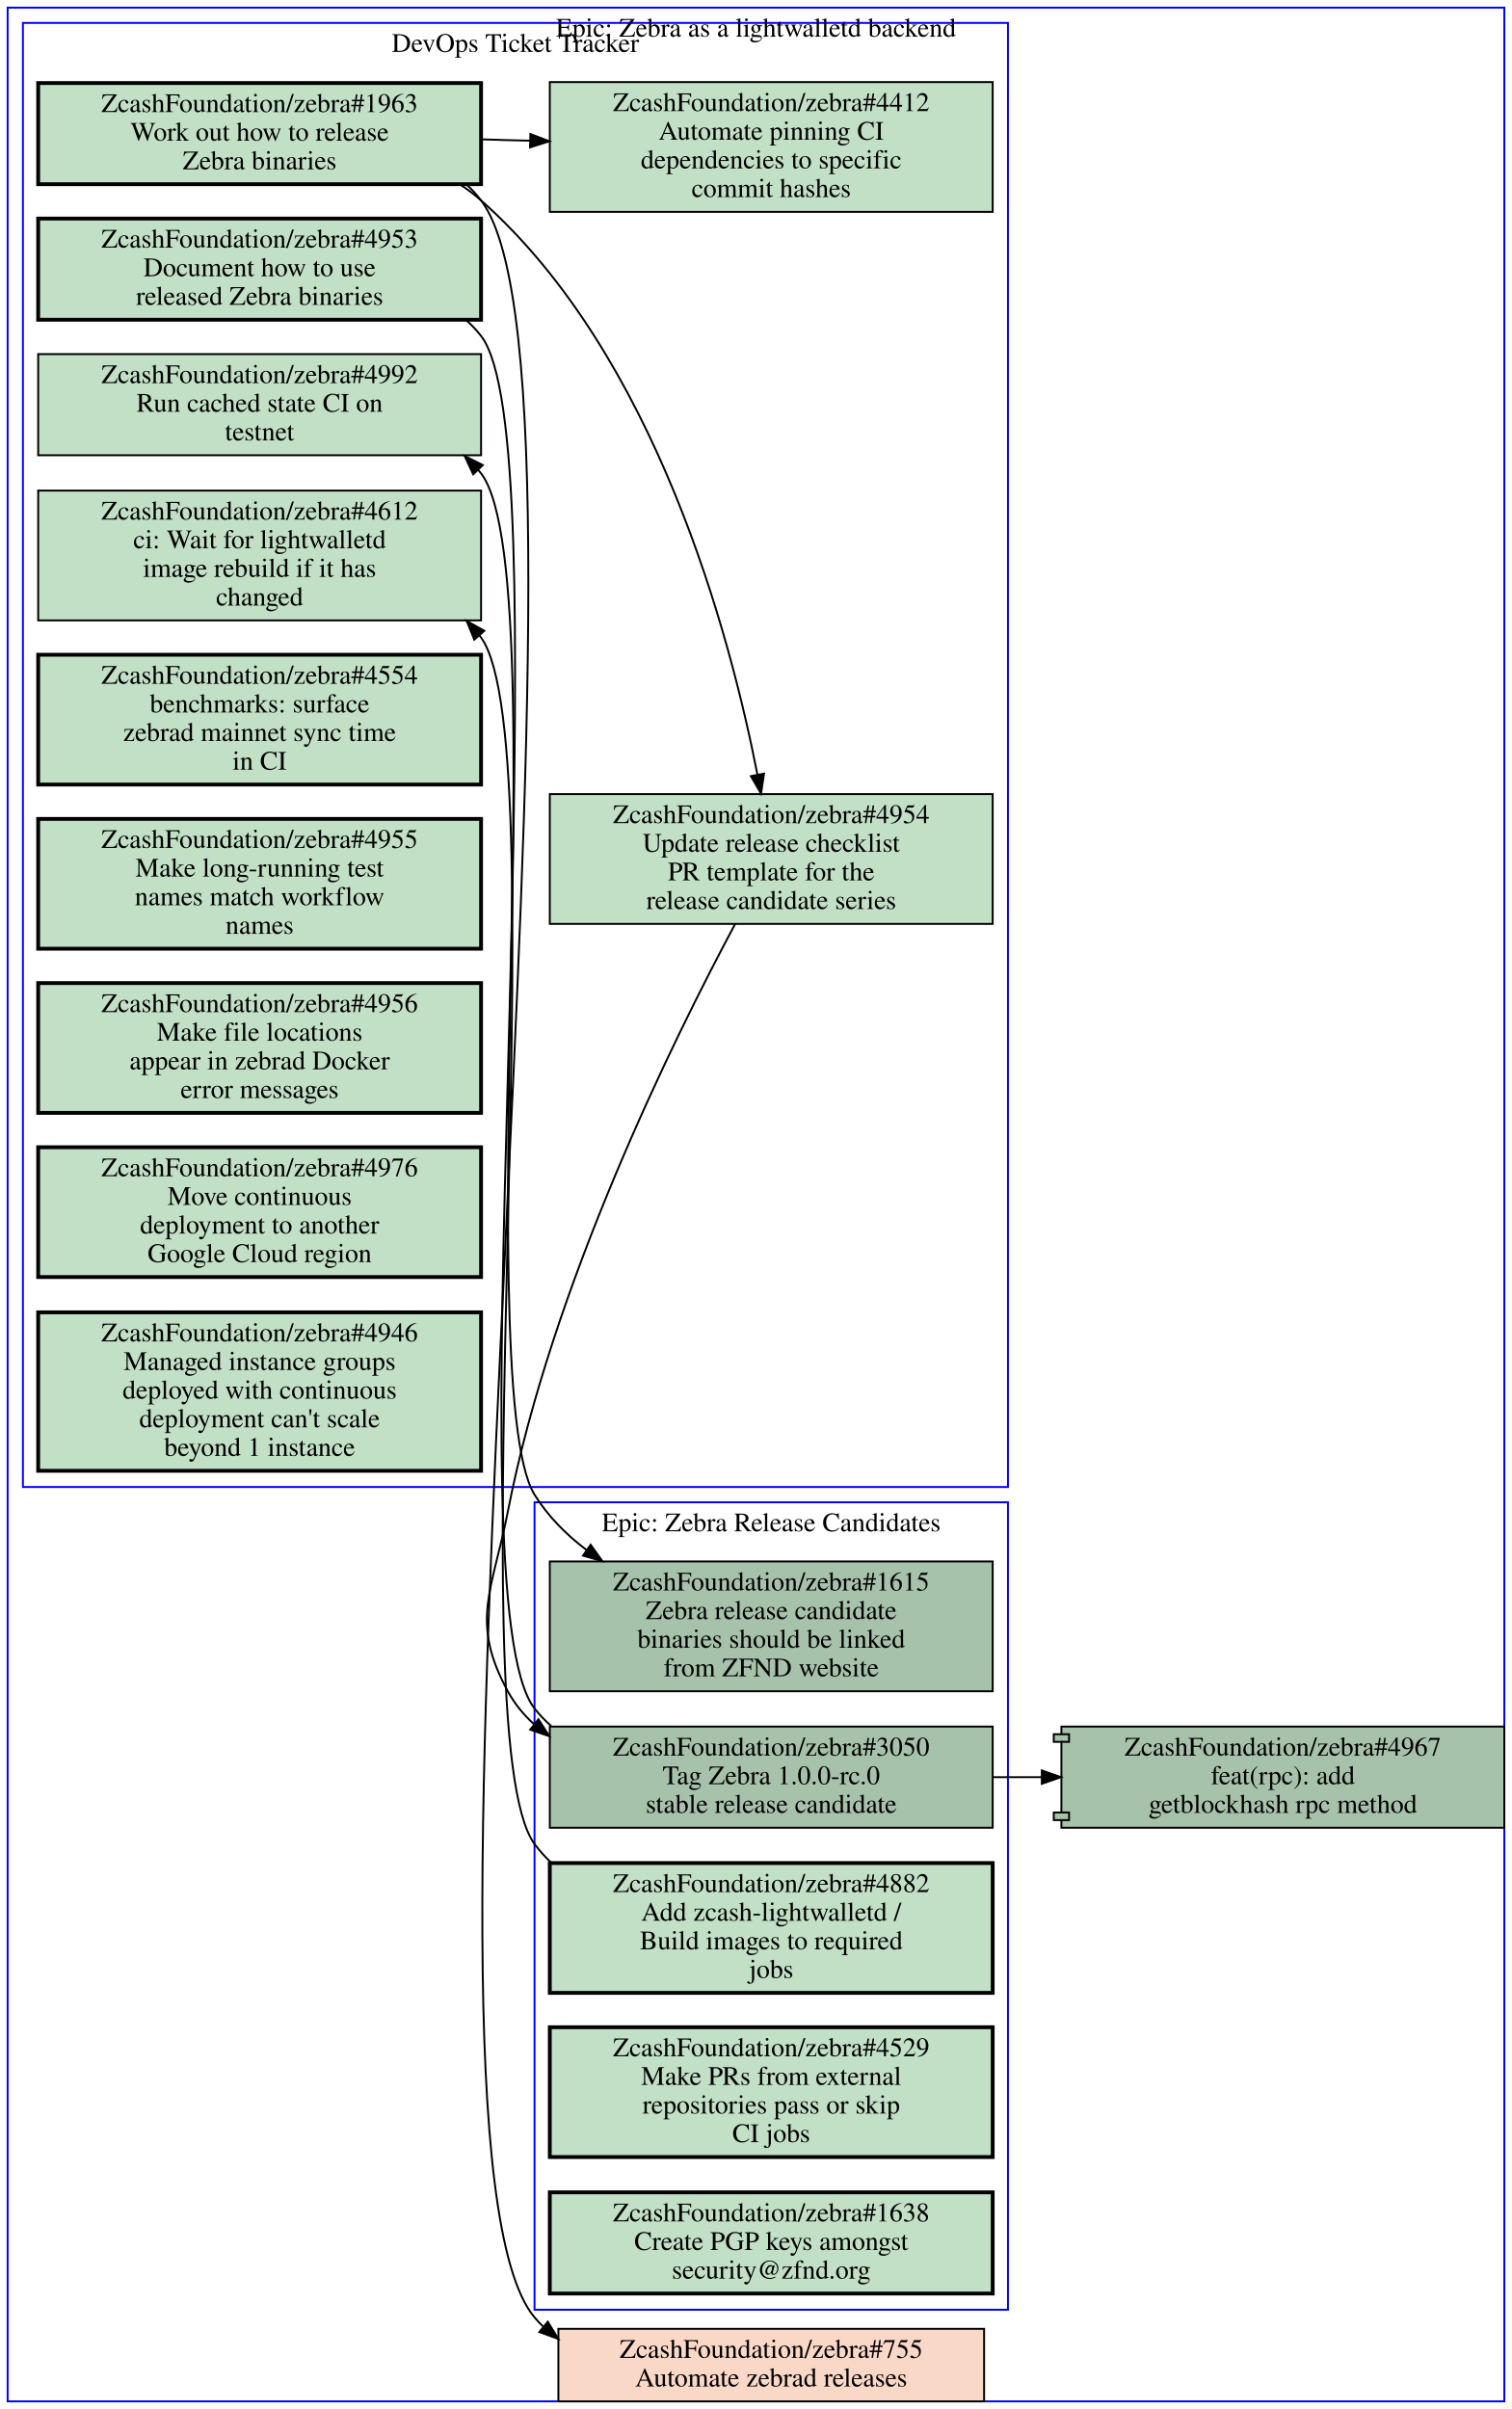
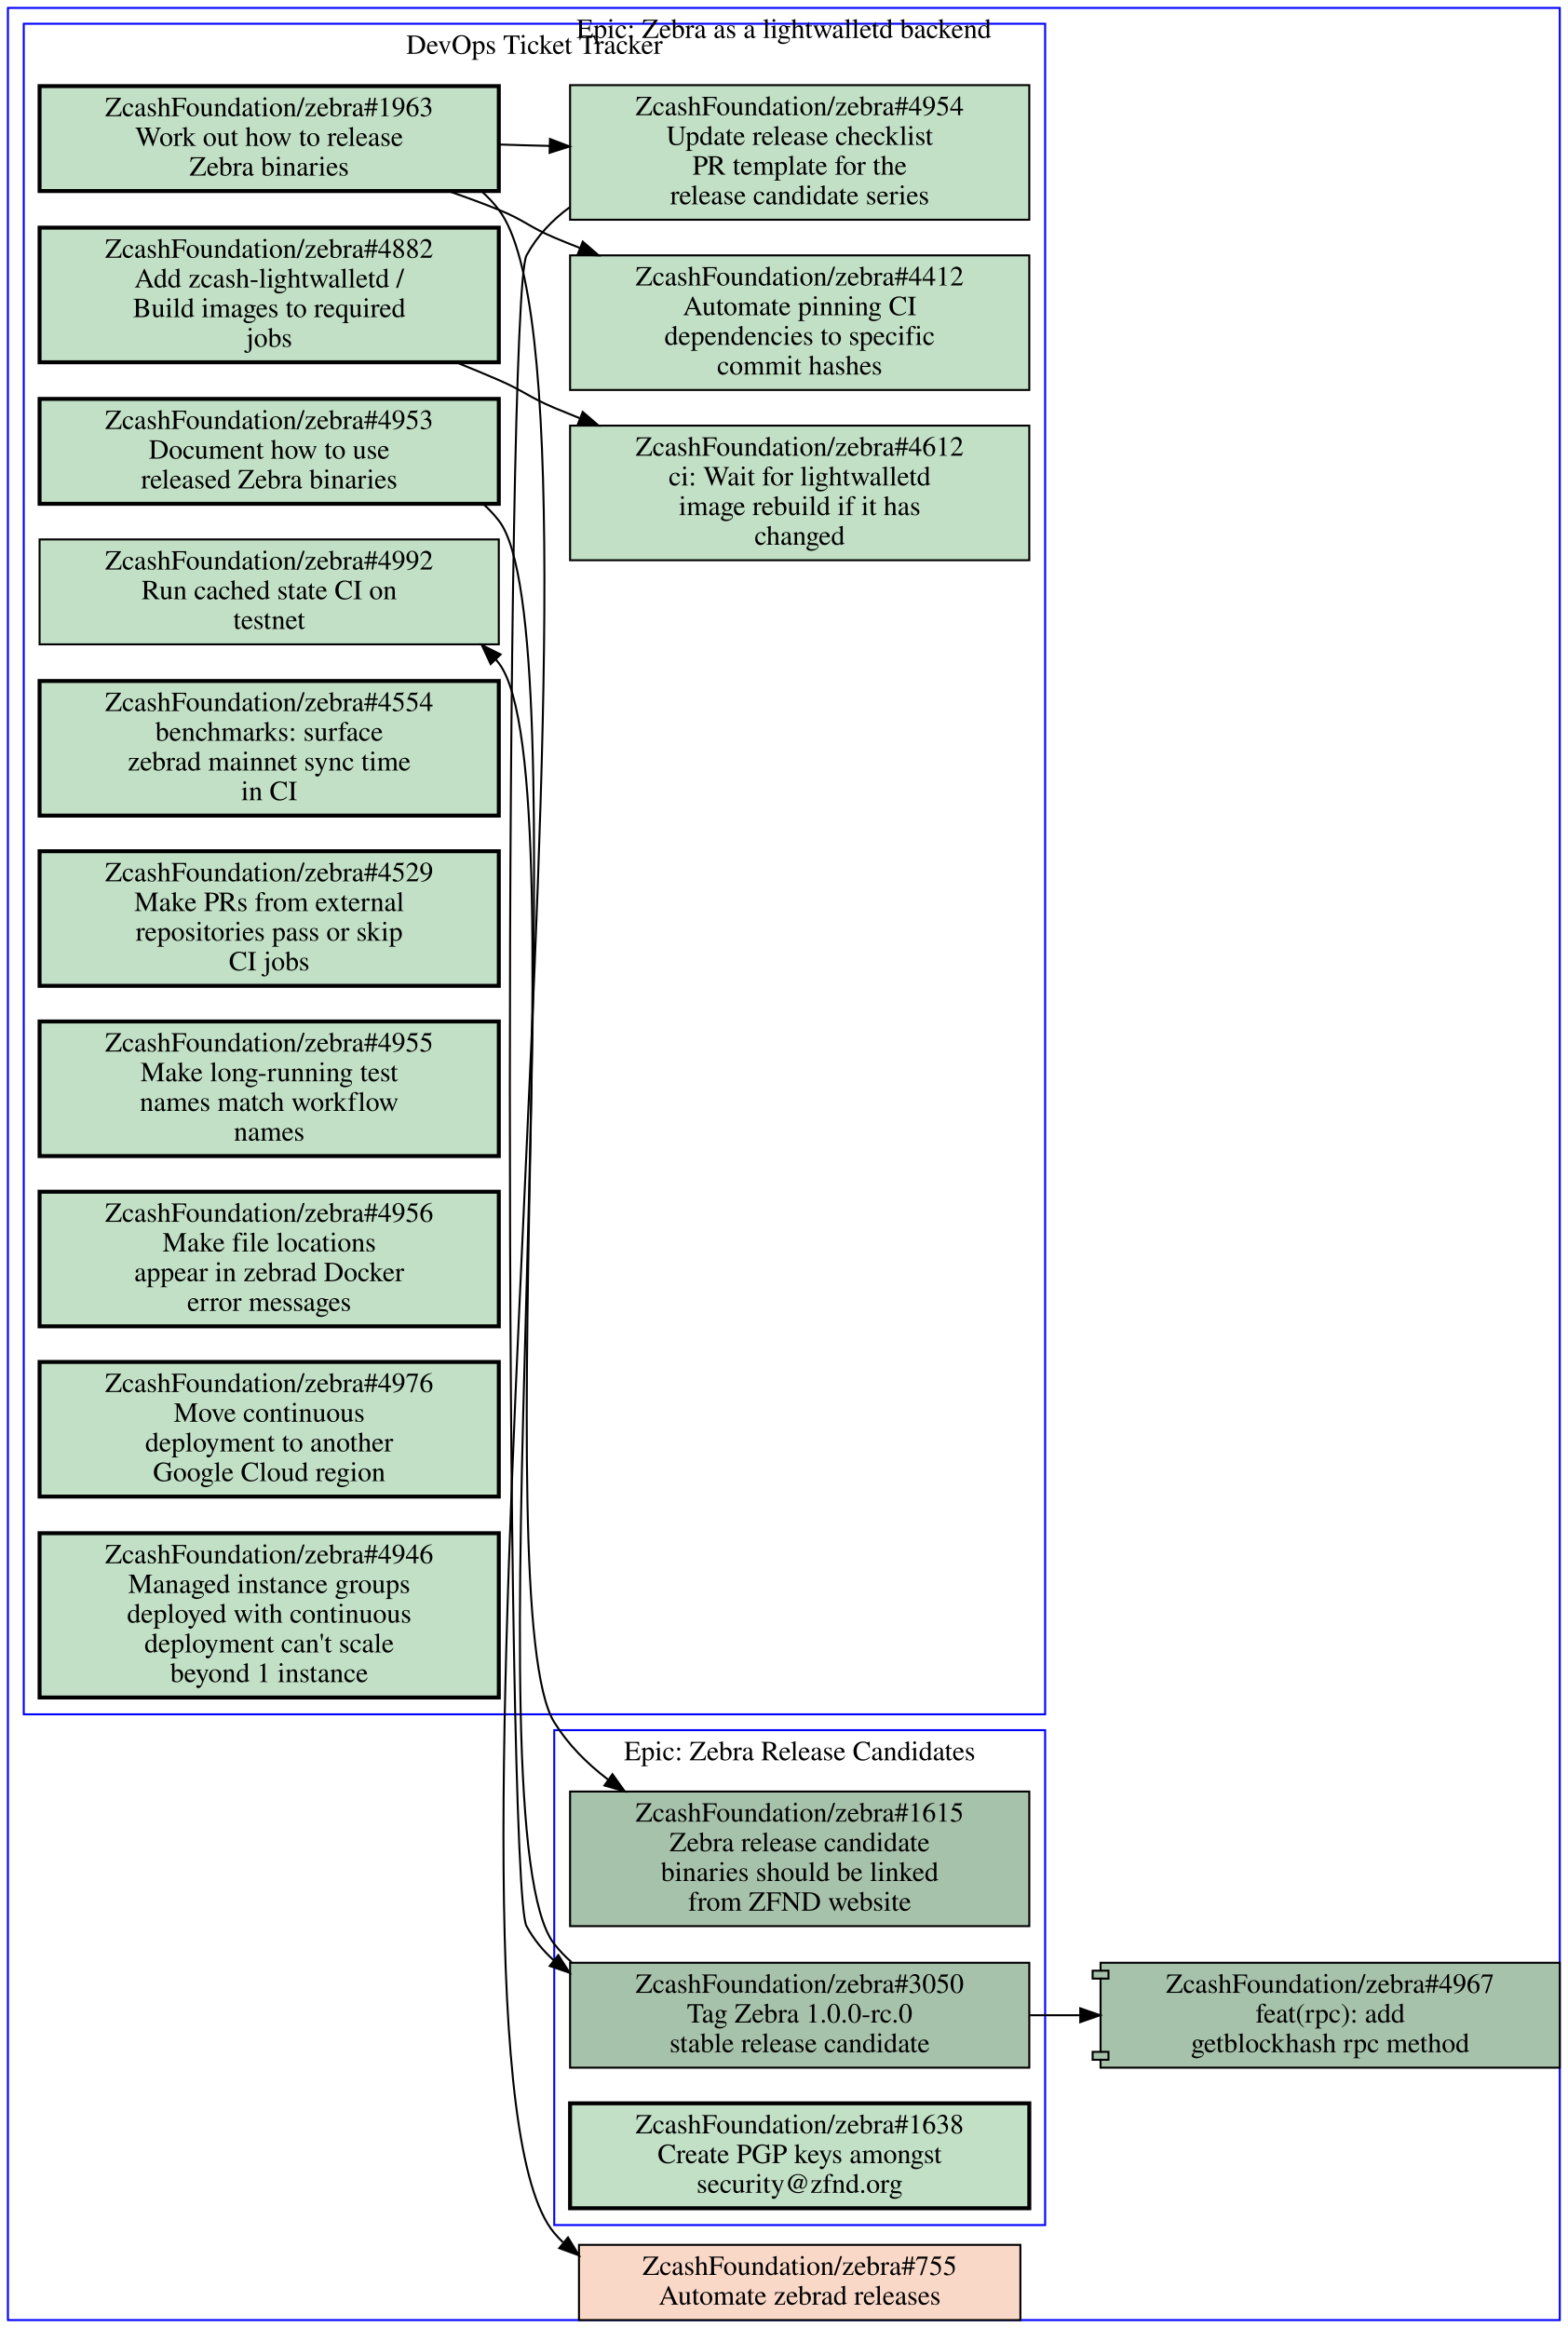
- <svg xmlns="http://www.w3.org/2000/svg" xmlns:xlink="http://www.w3.org/1999/xlink" width="792pt" height="1262pt" viewBox="0.00 0.00 792.00 1262.00">
-   <g id="graph0" class="graph" transform="scale(1 1) rotate(0) translate(4 1258)">
-     <polygon fill="#ffffff" stroke="transparent" points="-4,4 -4,-1258 788,-1258 788,4 -4,4" />
+ <svg xmlns="http://www.w3.org/2000/svg" xmlns:xlink="http://www.w3.org/1999/xlink" width="792pt" height="1176pt" viewBox="0.00 0.00 792.00 1176.00">
+   <g id="graph0" class="graph" transform="scale(1 1) rotate(0) translate(4 1172)">
+     <polygon fill="#ffffff" stroke="transparent" points="-4,4 -4,-1172 788,-1172 788,4 -4,4" />
    <g id="clust1" class="cluster">
-       <polygon fill="none" stroke="#0000ff" points="276,-48 276,-471 524,-471 524,-48 276,-48" />
-       <text text-anchor="middle" x="400" y="-455.8" font-family="Times,serif" font-size="14.00" fill="#000000">Epic: Zebra Release Candidates</text>
+       <polygon fill="none" stroke="#0000ff" points="8,-306 8,-1160 524,-1160 524,-306 8,-306" />
+       <text text-anchor="middle" x="266" y="-1144.8" font-family="Times,serif" font-size="14.00" fill="#000000">DevOps Ticket Tracker</text>
    </g>
    <g id="clust2" class="cluster">
-       <polygon fill="none" stroke="#0000ff" points="8,-479 8,-1246 524,-1246 524,-479 8,-479" />
-       <text text-anchor="middle" x="266" y="-1230.8" font-family="Times,serif" font-size="14.00" fill="#000000">DevOps Ticket Tracker</text>
+       <polygon fill="none" stroke="#0000ff" points="0,0 0,-1168 784,-1168 784,0 0,0" />
+       <text text-anchor="middle" x="392" y="-1152.8" font-family="Times,serif" font-size="14.00" fill="#000000">Epic: Zebra as a lightwalletd backend</text>
    </g>
    <g id="clust3" class="cluster">
-       <polygon fill="none" stroke="#0000ff" points="0,0 0,-1254 784,-1254 784,0 0,0" />
-       <text text-anchor="middle" x="392" y="-1238.8" font-family="Times,serif" font-size="14.00" fill="#000000">Epic: Zebra as a lightwalletd backend</text>
+       <polygon fill="none" stroke="#0000ff" points="276,-48 276,-298 524,-298 524,-48 276,-48" />
+       <text text-anchor="middle" x="400" y="-282.8" font-family="Times,serif" font-size="14.00" fill="#000000">Epic: Zebra Release Candidates</text>
    </g>
    <g id="node1" class="node open">
      <g id="a_node1">
+         <a xlink:href="https://github.com/ZcashFoundation/zebra/issues/4953" xlink:title="ZcashFoundation/zebra#4953&#10;Document how to use&#10;released Zebra binaries" target="_blank">
+           <polygon fill="#c2e0c6" stroke="#000000" stroke-width="2" points="248,-970.5 16,-970.5 16,-917.5 248,-917.5 248,-970.5" />
+           <text text-anchor="middle" x="132" y="-955.3" font-family="Times,serif" font-size="14.00" fill="#000000">ZcashFoundation/zebra#4953</text>
+           <text text-anchor="middle" x="132" y="-940.3" font-family="Times,serif" font-size="14.00" fill="#000000">Document how to use</text>
+           <text text-anchor="middle" x="132" y="-925.3" font-family="Times,serif" font-size="14.00" fill="#000000">released Zebra binaries</text>
+         </a>
+       </g>
+     </g>
+     <g id="node14" class="node open">
+       <g id="a_node14">
        <a xlink:href="https://github.com/ZcashFoundation/zebra/issues/1615" xlink:title="ZcashFoundation/zebra#1615&#10;Zebra release candidate&#10;binaries should be linked&#10;from ZFND website" target="_blank">
-           <polygon fill="#a7c2aa" stroke="#000000" points="516,-440 284,-440 284,-372 516,-372 516,-440" />
-           <text text-anchor="middle" x="400" y="-424.8" font-family="Times,serif" font-size="14.00" fill="#000000">ZcashFoundation/zebra#1615</text>
-           <text text-anchor="middle" x="400" y="-409.8" font-family="Times,serif" font-size="14.00" fill="#000000">Zebra release candidate</text>
-           <text text-anchor="middle" x="400" y="-394.8" font-family="Times,serif" font-size="14.00" fill="#000000">binaries should be linked</text>
-           <text text-anchor="middle" x="400" y="-379.8" font-family="Times,serif" font-size="14.00" fill="#000000">from ZFND website</text>
-         </a>
-       </g>
+           <polygon fill="#a7c2aa" stroke="#000000" points="516,-267 284,-267 284,-199 516,-199 516,-267" />
+           <text text-anchor="middle" x="400" y="-251.8" font-family="Times,serif" font-size="14.00" fill="#000000">ZcashFoundation/zebra#1615</text>
+           <text text-anchor="middle" x="400" y="-236.8" font-family="Times,serif" font-size="14.00" fill="#000000">Zebra release candidate</text>
+           <text text-anchor="middle" x="400" y="-221.8" font-family="Times,serif" font-size="14.00" fill="#000000">binaries should be linked</text>
+           <text text-anchor="middle" x="400" y="-206.8" font-family="Times,serif" font-size="14.00" fill="#000000">from ZFND website</text>
+         </a>
+       </g>
+     </g>
+     <g id="edge4" class="edge">
+       <path fill="none" stroke="#000000" d="M240.33,-917.24C243.1,-914.73 245.67,-911.99 248,-909 289.5,-855.74 240.45,-359.4 276,-302 282.98,-290.73 292.5,-281.16 303.18,-273.05" />
+       <polygon fill="#000000" stroke="#000000" points="305.405,-275.764 311.56,-267.14 301.371,-270.043 305.405,-275.764" />
    </g>
    <g id="node2" class="node open">
      <g id="a_node2">
+         <a xlink:href="https://github.com/ZcashFoundation/zebra/issues/1963" xlink:title="ZcashFoundation/zebra#1963&#10;Work out how to release&#10;Zebra binaries" target="_blank">
+           <polygon fill="#c2e0c6" stroke="#000000" stroke-width="2" points="248,-1128.5 16,-1128.5 16,-1075.5 248,-1075.5 248,-1128.5" />
+           <text text-anchor="middle" x="132" y="-1113.3" font-family="Times,serif" font-size="14.00" fill="#000000">ZcashFoundation/zebra#1963</text>
+           <text text-anchor="middle" x="132" y="-1098.3" font-family="Times,serif" font-size="14.00" fill="#000000">Work out how to release</text>
+           <text text-anchor="middle" x="132" y="-1083.3" font-family="Times,serif" font-size="14.00" fill="#000000">Zebra binaries</text>
+         </a>
+       </g>
+     </g>
+     <g id="node3" class="node open">
+       <g id="a_node3">
+         <a xlink:href="https://github.com/ZcashFoundation/zebra/issues/4954" xlink:title="ZcashFoundation/zebra#4954&#10;Update release checklist&#10;PR template for the&#10;release candidate series" target="_blank">
+           <polygon fill="#c2e0c6" stroke="#000000" points="516,-1129 284,-1129 284,-1061 516,-1061 516,-1129" />
+           <text text-anchor="middle" x="400" y="-1113.8" font-family="Times,serif" font-size="14.00" fill="#000000">ZcashFoundation/zebra#4954</text>
+           <text text-anchor="middle" x="400" y="-1098.8" font-family="Times,serif" font-size="14.00" fill="#000000">Update release checklist</text>
+           <text text-anchor="middle" x="400" y="-1083.8" font-family="Times,serif" font-size="14.00" fill="#000000">PR template for the</text>
+           <text text-anchor="middle" x="400" y="-1068.8" font-family="Times,serif" font-size="14.00" fill="#000000">release candidate series</text>
+         </a>
+       </g>
+     </g>
+     <g id="edge1" class="edge">
+       <path fill="none" stroke="#000000" d="M248.38,-1099C256.71,-1098.7 265.14,-1098.5 273.53,-1098.3" />
+       <polygon fill="#000000" stroke="#000000" points="273.847,-1101.792 283.74,-1098 273.642,-1094.795 273.847,-1101.792" />
+     </g>
+     <g id="node4" class="node open">
+       <g id="a_node4">
+         <a xlink:href="https://github.com/ZcashFoundation/zebra/issues/4412" xlink:title="ZcashFoundation/zebra#4412&#10;Automate pinning CI&#10;dependencies to specific&#10;commit hashes" target="_blank">
+           <polygon fill="#c2e0c6" stroke="#000000" points="516,-1043 284,-1043 284,-975 516,-975 516,-1043" />
+           <text text-anchor="middle" x="400" y="-1027.8" font-family="Times,serif" font-size="14.00" fill="#000000">ZcashFoundation/zebra#4412</text>
+           <text text-anchor="middle" x="400" y="-1012.8" font-family="Times,serif" font-size="14.00" fill="#000000">Automate pinning CI</text>
+           <text text-anchor="middle" x="400" y="-997.8" font-family="Times,serif" font-size="14.00" fill="#000000">dependencies to specific</text>
+           <text text-anchor="middle" x="400" y="-982.8" font-family="Times,serif" font-size="14.00" fill="#000000">commit hashes</text>
+         </a>
+       </g>
+     </g>
+     <g id="edge2" class="edge">
+       <path fill="none" stroke="#000000" d="M222.74,-1075.4C231.35,-1072.4 239.88,-1069.3 248,-1066 260.91,-1060.8 263.18,-1057.4 276,-1052 280.19,-1050.2 284.48,-1048.5 288.82,-1046.8" />
+       <polygon fill="#000000" stroke="#000000" points="290.41,-1049.935 298.42,-1043 287.834,-1043.426 290.41,-1049.935" />
+     </g>
+     <g id="node17" class="node closed">
+       <g id="a_node17">
+         <a xlink:href="https://github.com/ZcashFoundation/zebra/issues/755" xlink:title="ZcashFoundation/zebra#755&#10;Automate zebrad releases" target="_blank">
+           <polygon fill="#fad8c7" stroke="#000000" points="511.5,-38 288.5,-38 288.5,0 511.5,0 511.5,-38" />
+           <text text-anchor="middle" x="400" y="-22.8" font-family="Times,serif" font-size="14.00" fill="#000000">ZcashFoundation/zebra#755</text>
+           <text text-anchor="middle" x="400" y="-7.8" font-family="Times,serif" font-size="14.00" fill="#000000">Automate zebrad releases</text>
+         </a>
+       </g>
+     </g>
+     <g id="edge5" class="edge">
+       <path fill="none" stroke="#000000" d="M239.49,-1075.2C242.59,-1072.4 245.45,-1069.4 248,-1066 316.62,-975.47 202.85,-130.91 276,-44 277.38,-42.362 278.83,-40.812 280.35,-39.347" />
+       <polygon fill="#000000" stroke="#000000" points="282.954,-41.739 288.48,-32.7 278.523,-36.32 282.954,-41.739" />
+     </g>
+     <g id="node15" class="node open">
+       <g id="a_node15">
        <a xlink:href="https://github.com/ZcashFoundation/zebra/issues/3050" xlink:title="ZcashFoundation/zebra#3050&#10;Tag Zebra 1.0.0-rc.0&#10;stable release candidate" target="_blank">
-           <polygon fill="#a7c2aa" stroke="#000000" points="516,-353.5 284,-353.5 284,-300.5 516,-300.5 516,-353.5" />
-           <text text-anchor="middle" x="400" y="-338.3" font-family="Times,serif" font-size="14.00" fill="#000000">ZcashFoundation/zebra#3050</text>
-           <text text-anchor="middle" x="400" y="-323.3" font-family="Times,serif" font-size="14.00" fill="#000000">Tag Zebra 1.0.0-rc.0</text>
-           <text text-anchor="middle" x="400" y="-308.3" font-family="Times,serif" font-size="14.00" fill="#000000">stable release candidate</text>
+           <polygon fill="#a7c2aa" stroke="#000000" points="516,-180.5 284,-180.5 284,-127.5 516,-127.5 516,-180.5" />
+           <text text-anchor="middle" x="400" y="-165.3" font-family="Times,serif" font-size="14.00" fill="#000000">ZcashFoundation/zebra#3050</text>
+           <text text-anchor="middle" x="400" y="-150.3" font-family="Times,serif" font-size="14.00" fill="#000000">Tag Zebra 1.0.0-rc.0</text>
+           <text text-anchor="middle" x="400" y="-135.3" font-family="Times,serif" font-size="14.00" fill="#000000">stable release candidate</text>
+         </a>
+       </g>
+     </g>
+     <g id="edge6" class="edge">
+       <path fill="none" stroke="#000000" d="M283.93,-1067.4C275.02,-1060.9 267.4,-1052.9 262,-1043 250.77,-1022.4 250.77,-219.58 262,-199 265.65,-192.31 270.37,-186.57 275.85,-181.65" />
+       <polygon fill="#000000" stroke="#000000" points="278.049,-184.374 283.76,-175.45 273.73,-178.864 278.049,-184.374" />
+     </g>
+     <g id="node5" class="node open">
+       <g id="a_node5">
+         <a xlink:href="https://github.com/ZcashFoundation/zebra/issues/4612" xlink:title="ZcashFoundation/zebra#4612&#10;ci: Wait for lightwalletd&#10;image rebuild if it has&#10;changed" target="_blank">
+           <polygon fill="#c2e0c6" stroke="#000000" points="516,-957 284,-957 284,-889 516,-889 516,-957" />
+           <text text-anchor="middle" x="400" y="-941.8" font-family="Times,serif" font-size="14.00" fill="#000000">ZcashFoundation/zebra#4612</text>
+           <text text-anchor="middle" x="400" y="-926.8" font-family="Times,serif" font-size="14.00" fill="#000000">ci: Wait for lightwalletd</text>
+           <text text-anchor="middle" x="400" y="-911.8" font-family="Times,serif" font-size="14.00" fill="#000000">image rebuild if it has</text>
+           <text text-anchor="middle" x="400" y="-896.8" font-family="Times,serif" font-size="14.00" fill="#000000">changed</text>
+         </a>
+       </g>
+     </g>
+     <g id="node6" class="node open">
+       <g id="a_node6">
+         <a xlink:href="https://github.com/ZcashFoundation/zebra/issues/4882" xlink:title="ZcashFoundation/zebra#4882&#10;Add zcash-lightwalletd /&#10;Build images to required&#10;jobs" target="_blank">
+           <polygon fill="#c2e0c6" stroke="#000000" stroke-width="2" points="248,-1057 16,-1057 16,-989 248,-989 248,-1057" />
+           <text text-anchor="middle" x="132" y="-1041.8" font-family="Times,serif" font-size="14.00" fill="#000000">ZcashFoundation/zebra#4882</text>
+           <text text-anchor="middle" x="132" y="-1026.8" font-family="Times,serif" font-size="14.00" fill="#000000">Add zcash-lightwalletd /</text>
+           <text text-anchor="middle" x="132" y="-1011.8" font-family="Times,serif" font-size="14.00" fill="#000000">Build images to required</text>
+           <text text-anchor="middle" x="132" y="-996.8" font-family="Times,serif" font-size="14.00" fill="#000000">jobs</text>
+         </a>
+       </g>
+     </g>
+     <g id="edge3" class="edge">
+       <path fill="none" stroke="#000000" d="M226.67,-988.88C233.92,-985.97 241.1,-982.99 248,-980 260.76,-974.46 263.18,-971.4 276,-966 280.19,-964.24 284.48,-962.49 288.82,-960.76" />
+       <polygon fill="#000000" stroke="#000000" points="290.379,-963.909 298.42,-957.01 287.832,-957.389 290.379,-963.909" />
+     </g>
+     <g id="node7" class="node open">
+       <g id="a_node7">
+         <a xlink:href="https://github.com/ZcashFoundation/zebra/issues/4992" xlink:title="ZcashFoundation/zebra#4992&#10;Run cached state CI on&#10;testnet" target="_blank">
+           <polygon fill="#c2e0c6" stroke="#000000" points="248,-899.5 16,-899.5 16,-846.5 248,-846.5 248,-899.5" />
+           <text text-anchor="middle" x="132" y="-884.3" font-family="Times,serif" font-size="14.00" fill="#000000">ZcashFoundation/zebra#4992</text>
+           <text text-anchor="middle" x="132" y="-869.3" font-family="Times,serif" font-size="14.00" fill="#000000">Run cached state CI on</text>
+           <text text-anchor="middle" x="132" y="-854.3" font-family="Times,serif" font-size="14.00" fill="#000000">testnet</text>
+         </a>
+       </g>
+     </g>
+     <g id="node8" class="node open">
+       <g id="a_node8">
+         <a xlink:href="https://github.com/ZcashFoundation/zebra/issues/4554" xlink:title="ZcashFoundation/zebra#4554&#10;benchmarks: surface&#10;zebrad mainnet sync time&#10;in CI" target="_blank">
+           <polygon fill="#c2e0c6" stroke="#000000" stroke-width="2" points="248,-828 16,-828 16,-760 248,-760 248,-828" />
+           <text text-anchor="middle" x="132" y="-812.8" font-family="Times,serif" font-size="14.00" fill="#000000">ZcashFoundation/zebra#4554</text>
+           <text text-anchor="middle" x="132" y="-797.8" font-family="Times,serif" font-size="14.00" fill="#000000">benchmarks: surface</text>
+           <text text-anchor="middle" x="132" y="-782.8" font-family="Times,serif" font-size="14.00" fill="#000000">zebrad mainnet sync time</text>
+           <text text-anchor="middle" x="132" y="-767.8" font-family="Times,serif" font-size="14.00" fill="#000000">in CI</text>
+         </a>
+       </g>
+     </g>
+     <g id="node9" class="node open">
+       <g id="a_node9">
+         <a xlink:href="https://github.com/ZcashFoundation/zebra/issues/4529" xlink:title="ZcashFoundation/zebra#4529&#10;Make PRs from external&#10;repositories pass or skip&#10;CI jobs" target="_blank">
+           <polygon fill="#c2e0c6" stroke="#000000" stroke-width="2" points="248,-742 16,-742 16,-674 248,-674 248,-742" />
+           <text text-anchor="middle" x="132" y="-726.8" font-family="Times,serif" font-size="14.00" fill="#000000">ZcashFoundation/zebra#4529</text>
+           <text text-anchor="middle" x="132" y="-711.8" font-family="Times,serif" font-size="14.00" fill="#000000">Make PRs from external</text>
+           <text text-anchor="middle" x="132" y="-696.8" font-family="Times,serif" font-size="14.00" fill="#000000">repositories pass or skip</text>
+           <text text-anchor="middle" x="132" y="-681.8" font-family="Times,serif" font-size="14.00" fill="#000000">CI jobs</text>
+         </a>
+       </g>
+     </g>
+     <g id="node10" class="node open">
+       <g id="a_node10">
+         <a xlink:href="https://github.com/ZcashFoundation/zebra/issues/4955" xlink:title="ZcashFoundation/zebra#4955&#10;Make long-running test&#10;names match workflow&#10;names" target="_blank">
+           <polygon fill="#c2e0c6" stroke="#000000" stroke-width="2" points="248,-656 16,-656 16,-588 248,-588 248,-656" />
+           <text text-anchor="middle" x="132" y="-640.8" font-family="Times,serif" font-size="14.00" fill="#000000">ZcashFoundation/zebra#4955</text>
+           <text text-anchor="middle" x="132" y="-625.8" font-family="Times,serif" font-size="14.00" fill="#000000">Make long-running test</text>
+           <text text-anchor="middle" x="132" y="-610.8" font-family="Times,serif" font-size="14.00" fill="#000000">names match workflow</text>
+           <text text-anchor="middle" x="132" y="-595.8" font-family="Times,serif" font-size="14.00" fill="#000000">names</text>
        </a>
      </g>
    </g>
    <g id="node11" class="node open">
      <g id="a_node11">
-         <a xlink:href="https://github.com/ZcashFoundation/zebra/issues/4992" xlink:title="ZcashFoundation/zebra#4992&#10;Run cached state CI on&#10;testnet" target="_blank">
-           <polygon fill="#c2e0c6" stroke="#000000" points="248,-1072.5 16,-1072.5 16,-1019.5 248,-1019.5 248,-1072.5" />
-           <text text-anchor="middle" x="132" y="-1057.3" font-family="Times,serif" font-size="14.00" fill="#000000">ZcashFoundation/zebra#4992</text>
-           <text text-anchor="middle" x="132" y="-1042.3" font-family="Times,serif" font-size="14.00" fill="#000000">Run cached state CI on</text>
-           <text text-anchor="middle" x="132" y="-1027.3" font-family="Times,serif" font-size="14.00" fill="#000000">testnet</text>
-         </a>
-       </g>
-     </g>
-     <g id="edge3" class="edge">
-       <path fill="none" stroke="#000000" d="M284.71,-353.82C281.55,-356.6 278.63,-359.65 276,-363 231.56,-419.59 291.92,-953 248,-1010 247.52,-1010.6 247.02,-1011.2 246.52,-1011.8" />
-       <polygon fill="#000000" stroke="#000000" points="243.883,-1009.491 239.42,-1019.1 248.901,-1014.372 243.883,-1009.491" />
-     </g>
-     <g id="node17" class="node open">
-       <g id="a_node17">
+         <a xlink:href="https://github.com/ZcashFoundation/zebra/issues/4956" xlink:title="ZcashFoundation/zebra#4956&#10;Make file locations&#10;appear in zebrad Docker&#10;error messages" target="_blank">
+           <polygon fill="#c2e0c6" stroke="#000000" stroke-width="2" points="248,-570 16,-570 16,-502 248,-502 248,-570" />
+           <text text-anchor="middle" x="132" y="-554.8" font-family="Times,serif" font-size="14.00" fill="#000000">ZcashFoundation/zebra#4956</text>
+           <text text-anchor="middle" x="132" y="-539.8" font-family="Times,serif" font-size="14.00" fill="#000000">Make file locations</text>
+           <text text-anchor="middle" x="132" y="-524.8" font-family="Times,serif" font-size="14.00" fill="#000000">appear in zebrad Docker</text>
+           <text text-anchor="middle" x="132" y="-509.8" font-family="Times,serif" font-size="14.00" fill="#000000">error messages</text>
+         </a>
+       </g>
+     </g>
+     <g id="node12" class="node open">
+       <g id="a_node12">
+         <a xlink:href="https://github.com/ZcashFoundation/zebra/issues/4976" xlink:title="ZcashFoundation/zebra#4976&#10;Move continuous&#10;deployment to another&#10;Google Cloud region" target="_blank">
+           <polygon fill="#c2e0c6" stroke="#000000" stroke-width="2" points="248,-484 16,-484 16,-416 248,-416 248,-484" />
+           <text text-anchor="middle" x="132" y="-468.8" font-family="Times,serif" font-size="14.00" fill="#000000">ZcashFoundation/zebra#4976</text>
+           <text text-anchor="middle" x="132" y="-453.8" font-family="Times,serif" font-size="14.00" fill="#000000">Move continuous</text>
+           <text text-anchor="middle" x="132" y="-438.8" font-family="Times,serif" font-size="14.00" fill="#000000">deployment to another</text>
+           <text text-anchor="middle" x="132" y="-423.8" font-family="Times,serif" font-size="14.00" fill="#000000">Google Cloud region</text>
+         </a>
+       </g>
+     </g>
+     <g id="node13" class="node open">
+       <g id="a_node13">
+         <a xlink:href="https://github.com/ZcashFoundation/zebra/issues/4946" xlink:title="ZcashFoundation/zebra#4946&#10;Managed instance groups&#10;deployed with continuous&#10;deployment can't scale&#10;beyond 1 instance" target="_blank">
+           <polygon fill="#c2e0c6" stroke="#000000" stroke-width="2" points="248,-397.5 16,-397.5 16,-314.5 248,-314.5 248,-397.5" />
+           <text text-anchor="middle" x="132" y="-382.3" font-family="Times,serif" font-size="14.00" fill="#000000">ZcashFoundation/zebra#4946</text>
+           <text text-anchor="middle" x="132" y="-367.3" font-family="Times,serif" font-size="14.00" fill="#000000">Managed instance groups</text>
+           <text text-anchor="middle" x="132" y="-352.3" font-family="Times,serif" font-size="14.00" fill="#000000">deployed with continuous</text>
+           <text text-anchor="middle" x="132" y="-337.3" font-family="Times,serif" font-size="14.00" fill="#000000">deployment can't scale</text>
+           <text text-anchor="middle" x="132" y="-322.3" font-family="Times,serif" font-size="14.00" fill="#000000">beyond 1 instance</text>
+         </a>
+       </g>
+     </g>
+     <g id="edge7" class="edge">
+       <path fill="none" stroke="#000000" d="M284.71,-180.82C281.55,-183.6 278.63,-186.65 276,-190 231.56,-246.59 291.92,-780 248,-837 247.52,-837.63 247.02,-838.24 246.52,-838.85" />
+       <polygon fill="#000000" stroke="#000000" points="243.89,-836.534 239.42,-846.14 248.905,-841.418 243.89,-836.534" />
+     </g>
+     <g id="node18" class="node open">
+       <g id="a_node18">
        <a xlink:href="https://github.com/ZcashFoundation/zebra/pull/4967" xlink:title="ZcashFoundation/zebra#4967&#10;feat(rpc): add&#10;getblockhash rpc method" target="_blank">
-           <polygon fill="#a7c2aa" stroke="#000000" points="784,-353.5 552,-353.5 552,-349.5 548,-349.5 548,-345.5 552,-345.5 552,-308.5 548,-308.5 548,-304.5 552,-304.5 552,-300.5 784,-300.5 784,-353.5" />
-           <polyline fill="none" stroke="#000000" points="552,-349.5 556,-349.5 556,-345.5 552,-345.5 " />
-           <polyline fill="none" stroke="#000000" points="552,-308.5 556,-308.5 556,-304.5 552,-304.5 " />
-           <text text-anchor="middle" x="668" y="-338.3" font-family="Times,serif" font-size="14.00" fill="#000000">ZcashFoundation/zebra#4967</text>
-           <text text-anchor="middle" x="668" y="-323.3" font-family="Times,serif" font-size="14.00" fill="#000000">feat(rpc): add</text>
-           <text text-anchor="middle" x="668" y="-308.3" font-family="Times,serif" font-size="14.00" fill="#000000">getblockhash rpc method</text>
-         </a>
-       </g>
-     </g>
-     <g id="edge4" class="edge">
-       <path fill="none" stroke="#000000" d="M516.38,-327C524.71,-327 533.14,-327 541.53,-327" />
-       <polygon fill="#000000" stroke="#000000" points="541.74,-330.5 551.74,-327 541.74,-323.5 541.74,-330.5" />
-     </g>
-     <g id="node3" class="node open">
-       <g id="a_node3">
-         <a xlink:href="https://github.com/ZcashFoundation/zebra/issues/4882" xlink:title="ZcashFoundation/zebra#4882&#10;Add zcash-lightwalletd /&#10;Build images to required&#10;jobs" target="_blank">
-           <polygon fill="#c2e0c6" stroke="#000000" stroke-width="2" points="516,-282 284,-282 284,-214 516,-214 516,-282" />
-           <text text-anchor="middle" x="400" y="-266.8" font-family="Times,serif" font-size="14.00" fill="#000000">ZcashFoundation/zebra#4882</text>
-           <text text-anchor="middle" x="400" y="-251.8" font-family="Times,serif" font-size="14.00" fill="#000000">Add zcash-lightwalletd /</text>
-           <text text-anchor="middle" x="400" y="-236.8" font-family="Times,serif" font-size="14.00" fill="#000000">Build images to required</text>
-           <text text-anchor="middle" x="400" y="-221.8" font-family="Times,serif" font-size="14.00" fill="#000000">jobs</text>
-         </a>
-       </g>
-     </g>
-     <g id="node10" class="node open">
-       <g id="a_node10">
-         <a xlink:href="https://github.com/ZcashFoundation/zebra/issues/4612" xlink:title="ZcashFoundation/zebra#4612&#10;ci: Wait for lightwalletd&#10;image rebuild if it has&#10;changed" target="_blank">
-           <polygon fill="#c2e0c6" stroke="#000000" points="248,-1001 16,-1001 16,-933 248,-933 248,-1001" />
-           <text text-anchor="middle" x="132" y="-985.8" font-family="Times,serif" font-size="14.00" fill="#000000">ZcashFoundation/zebra#4612</text>
-           <text text-anchor="middle" x="132" y="-970.8" font-family="Times,serif" font-size="14.00" fill="#000000">ci: Wait for lightwalletd</text>
-           <text text-anchor="middle" x="132" y="-955.8" font-family="Times,serif" font-size="14.00" fill="#000000">image rebuild if it has</text>
-           <text text-anchor="middle" x="132" y="-940.8" font-family="Times,serif" font-size="14.00" fill="#000000">changed</text>
-         </a>
-       </g>
-     </g>
-     <g id="edge5" class="edge">
-       <path fill="none" stroke="#000000" d="M284.59,-282.34C281.46,-285.3 278.58,-288.51 276,-292 234.19,-348.5 289.41,-867.2 248,-924 247.72,-924.39 247.43,-924.78 247.13,-925.16" />
-       <polygon fill="#000000" stroke="#000000" points="244.455,-922.901 240.45,-932.71 249.698,-927.54 244.455,-922.901" />
-     </g>
-     <g id="node4" class="node open">
-       <g id="a_node4">
-         <a xlink:href="https://github.com/ZcashFoundation/zebra/issues/4529" xlink:title="ZcashFoundation/zebra#4529&#10;Make PRs from external&#10;repositories pass or skip&#10;CI jobs" target="_blank">
-           <polygon fill="#c2e0c6" stroke="#000000" stroke-width="2" points="516,-196 284,-196 284,-128 516,-128 516,-196" />
-           <text text-anchor="middle" x="400" y="-180.8" font-family="Times,serif" font-size="14.00" fill="#000000">ZcashFoundation/zebra#4529</text>
-           <text text-anchor="middle" x="400" y="-165.8" font-family="Times,serif" font-size="14.00" fill="#000000">Make PRs from external</text>
-           <text text-anchor="middle" x="400" y="-150.8" font-family="Times,serif" font-size="14.00" fill="#000000">repositories pass or skip</text>
-           <text text-anchor="middle" x="400" y="-135.8" font-family="Times,serif" font-size="14.00" fill="#000000">CI jobs</text>
-         </a>
-       </g>
-     </g>
-     <g id="node5" class="node open">
-       <g id="a_node5">
+           <polygon fill="#a7c2aa" stroke="#000000" points="784,-180.5 552,-180.5 552,-176.5 548,-176.5 548,-172.5 552,-172.5 552,-135.5 548,-135.5 548,-131.5 552,-131.5 552,-127.5 784,-127.5 784,-180.5" />
+           <polyline fill="none" stroke="#000000" points="552,-176.5 556,-176.5 556,-172.5 552,-172.5 " />
+           <polyline fill="none" stroke="#000000" points="552,-135.5 556,-135.5 556,-131.5 552,-131.5 " />
+           <text text-anchor="middle" x="668" y="-165.3" font-family="Times,serif" font-size="14.00" fill="#000000">ZcashFoundation/zebra#4967</text>
+           <text text-anchor="middle" x="668" y="-150.3" font-family="Times,serif" font-size="14.00" fill="#000000">feat(rpc): add</text>
+           <text text-anchor="middle" x="668" y="-135.3" font-family="Times,serif" font-size="14.00" fill="#000000">getblockhash rpc method</text>
+         </a>
+       </g>
+     </g>
+     <g id="edge8" class="edge">
+       <path fill="none" stroke="#000000" d="M516.38,-154C524.71,-154 533.14,-154 541.53,-154" />
+       <polygon fill="#000000" stroke="#000000" points="541.74,-157.5 551.74,-154 541.74,-150.5 541.74,-157.5" />
+     </g>
+     <g id="node16" class="node open">
+       <g id="a_node16">
        <a xlink:href="https://github.com/ZcashFoundation/zebra/issues/1638" xlink:title="ZcashFoundation/zebra#1638&#10;Create PGP keys amongst&#10;security@zfnd.org" target="_blank">
          <polygon fill="#c2e0c6" stroke="#000000" stroke-width="2" points="516,-109.5 284,-109.5 284,-56.5 516,-56.5 516,-109.5" />
          <text text-anchor="middle" x="400" y="-94.3" font-family="Times,serif" font-size="14.00" fill="#000000">ZcashFoundation/zebra#1638</text>
          <text text-anchor="middle" x="400" y="-79.3" font-family="Times,serif" font-size="14.00" fill="#000000">Create PGP keys amongst</text>
          <text text-anchor="middle" x="400" y="-64.3" font-family="Times,serif" font-size="14.00" fill="#000000">security@zfnd.org</text>
        </a>
      </g>
    </g>
-     <g id="node6" class="node open">
-       <g id="a_node6">
-         <a xlink:href="https://github.com/ZcashFoundation/zebra/issues/4953" xlink:title="ZcashFoundation/zebra#4953&#10;Document how to use&#10;released Zebra binaries" target="_blank">
-           <polygon fill="#c2e0c6" stroke="#000000" stroke-width="2" points="248,-1143.5 16,-1143.5 16,-1090.5 248,-1090.5 248,-1143.5" />
-           <text text-anchor="middle" x="132" y="-1128.3" font-family="Times,serif" font-size="14.00" fill="#000000">ZcashFoundation/zebra#4953</text>
-           <text text-anchor="middle" x="132" y="-1113.3" font-family="Times,serif" font-size="14.00" fill="#000000">Document how to use</text>
-           <text text-anchor="middle" x="132" y="-1098.3" font-family="Times,serif" font-size="14.00" fill="#000000">released Zebra binaries</text>
-         </a>
-       </g>
-     </g>
-     <g id="edge6" class="edge">
-       <path fill="none" stroke="#000000" d="M240.33,-1090.2C243.1,-1087.7 245.67,-1085 248,-1082 289.5,-1028.7 240.45,-532.4 276,-475 282.98,-463.73 292.5,-454.16 303.18,-446.05" />
-       <polygon fill="#000000" stroke="#000000" points="305.405,-448.764 311.56,-440.14 301.371,-443.043 305.405,-448.764" />
-     </g>
-     <g id="node7" class="node open">
-       <g id="a_node7">
-         <a xlink:href="https://github.com/ZcashFoundation/zebra/issues/1963" xlink:title="ZcashFoundation/zebra#1963&#10;Work out how to release&#10;Zebra binaries" target="_blank">
-           <polygon fill="#c2e0c6" stroke="#000000" stroke-width="2" points="248,-1214.5 16,-1214.5 16,-1161.5 248,-1161.5 248,-1214.5" />
-           <text text-anchor="middle" x="132" y="-1199.3" font-family="Times,serif" font-size="14.00" fill="#000000">ZcashFoundation/zebra#1963</text>
-           <text text-anchor="middle" x="132" y="-1184.3" font-family="Times,serif" font-size="14.00" fill="#000000">Work out how to release</text>
-           <text text-anchor="middle" x="132" y="-1169.3" font-family="Times,serif" font-size="14.00" fill="#000000">Zebra binaries</text>
-         </a>
-       </g>
-     </g>
-     <g id="node8" class="node open">
-       <g id="a_node8">
-         <a xlink:href="https://github.com/ZcashFoundation/zebra/issues/4954" xlink:title="ZcashFoundation/zebra#4954&#10;Update release checklist&#10;PR template for the&#10;release candidate series" target="_blank">
-           <polygon fill="#c2e0c6" stroke="#000000" points="516,-842 284,-842 284,-774 516,-774 516,-842" />
-           <text text-anchor="middle" x="400" y="-826.8" font-family="Times,serif" font-size="14.00" fill="#000000">ZcashFoundation/zebra#4954</text>
-           <text text-anchor="middle" x="400" y="-811.8" font-family="Times,serif" font-size="14.00" fill="#000000">Update release checklist</text>
-           <text text-anchor="middle" x="400" y="-796.8" font-family="Times,serif" font-size="14.00" fill="#000000">PR template for the</text>
-           <text text-anchor="middle" x="400" y="-781.8" font-family="Times,serif" font-size="14.00" fill="#000000">release candidate series</text>
-         </a>
-       </g>
-     </g>
-     <g id="edge1" class="edge">
-       <path fill="none" stroke="#000000" d="M236.89,-1161.4C240.81,-1158.9 244.53,-1156.1 248,-1153 339.64,-1071.9 378.5,-925.26 392.79,-852.05" />
-       <polygon fill="#000000" stroke="#000000" points="396.228,-852.707 394.65,-842.23 389.35,-851.404 396.228,-852.707" />
-     </g>
-     <g id="node9" class="node open">
-       <g id="a_node9">
-         <a xlink:href="https://github.com/ZcashFoundation/zebra/issues/4412" xlink:title="ZcashFoundation/zebra#4412&#10;Automate pinning CI&#10;dependencies to specific&#10;commit hashes" target="_blank">
-           <polygon fill="#c2e0c6" stroke="#000000" points="516,-1215 284,-1215 284,-1147 516,-1147 516,-1215" />
-           <text text-anchor="middle" x="400" y="-1199.8" font-family="Times,serif" font-size="14.00" fill="#000000">ZcashFoundation/zebra#4412</text>
-           <text text-anchor="middle" x="400" y="-1184.8" font-family="Times,serif" font-size="14.00" fill="#000000">Automate pinning CI</text>
-           <text text-anchor="middle" x="400" y="-1169.8" font-family="Times,serif" font-size="14.00" fill="#000000">dependencies to specific</text>
-           <text text-anchor="middle" x="400" y="-1154.8" font-family="Times,serif" font-size="14.00" fill="#000000">commit hashes</text>
-         </a>
-       </g>
-     </g>
-     <g id="edge2" class="edge">
-       <path fill="none" stroke="#000000" d="M248.38,-1185C256.71,-1184.7 265.14,-1184.5 273.53,-1184.3" />
-       <polygon fill="#000000" stroke="#000000" points="273.847,-1187.792 283.74,-1184 273.642,-1180.795 273.847,-1187.792" />
-     </g>
-     <g id="node18" class="node closed">
-       <g id="a_node18">
-         <a xlink:href="https://github.com/ZcashFoundation/zebra/issues/755" xlink:title="ZcashFoundation/zebra#755&#10;Automate zebrad releases" target="_blank">
-           <polygon fill="#fad8c7" stroke="#000000" points="511.5,-38 288.5,-38 288.5,0 511.5,0 511.5,-38" />
-           <text text-anchor="middle" x="400" y="-22.8" font-family="Times,serif" font-size="14.00" fill="#000000">ZcashFoundation/zebra#755</text>
-           <text text-anchor="middle" x="400" y="-7.8" font-family="Times,serif" font-size="14.00" fill="#000000">Automate zebrad releases</text>
-         </a>
-       </g>
-     </g>
-     <g id="edge7" class="edge">
-       <path fill="none" stroke="#000000" d="M240.41,-1161.3C243.16,-1158.8 245.7,-1156 248,-1153 322.74,-1055 196.73,-138.39 276,-44 277.38,-42.36 278.83,-40.809 280.35,-39.342" />
-       <polygon fill="#000000" stroke="#000000" points="282.952,-41.735 288.47,-32.691 278.516,-36.32 282.952,-41.735" />
-     </g>
-     <g id="edge8" class="edge">
-       <path fill="none" stroke="#000000" d="M381.07,-773.92C348.95,-713.9 285,-584.48 262,-466 254.04,-424.99 241.98,-408.67 262,-372 265.65,-365.31 270.37,-359.57 275.85,-354.65" />
-       <polygon fill="#000000" stroke="#000000" points="278.049,-357.374 283.76,-348.45 273.73,-351.864 278.049,-357.374" />
-     </g>
-     <g id="node12" class="node open">
-       <g id="a_node12">
-         <a xlink:href="https://github.com/ZcashFoundation/zebra/issues/4554" xlink:title="ZcashFoundation/zebra#4554&#10;benchmarks: surface&#10;zebrad mainnet sync time&#10;in CI" target="_blank">
-           <polygon fill="#c2e0c6" stroke="#000000" stroke-width="2" points="248,-915 16,-915 16,-847 248,-847 248,-915" />
-           <text text-anchor="middle" x="132" y="-899.8" font-family="Times,serif" font-size="14.00" fill="#000000">ZcashFoundation/zebra#4554</text>
-           <text text-anchor="middle" x="132" y="-884.8" font-family="Times,serif" font-size="14.00" fill="#000000">benchmarks: surface</text>
-           <text text-anchor="middle" x="132" y="-869.8" font-family="Times,serif" font-size="14.00" fill="#000000">zebrad mainnet sync time</text>
-           <text text-anchor="middle" x="132" y="-854.8" font-family="Times,serif" font-size="14.00" fill="#000000">in CI</text>
-         </a>
-       </g>
-     </g>
-     <g id="node13" class="node open">
-       <g id="a_node13">
-         <a xlink:href="https://github.com/ZcashFoundation/zebra/issues/4955" xlink:title="ZcashFoundation/zebra#4955&#10;Make long-running test&#10;names match workflow&#10;names" target="_blank">
-           <polygon fill="#c2e0c6" stroke="#000000" stroke-width="2" points="248,-829 16,-829 16,-761 248,-761 248,-829" />
-           <text text-anchor="middle" x="132" y="-813.8" font-family="Times,serif" font-size="14.00" fill="#000000">ZcashFoundation/zebra#4955</text>
-           <text text-anchor="middle" x="132" y="-798.8" font-family="Times,serif" font-size="14.00" fill="#000000">Make long-running test</text>
-           <text text-anchor="middle" x="132" y="-783.8" font-family="Times,serif" font-size="14.00" fill="#000000">names match workflow</text>
-           <text text-anchor="middle" x="132" y="-768.8" font-family="Times,serif" font-size="14.00" fill="#000000">names</text>
-         </a>
-       </g>
-     </g>
-     <g id="node14" class="node open">
-       <g id="a_node14">
-         <a xlink:href="https://github.com/ZcashFoundation/zebra/issues/4956" xlink:title="ZcashFoundation/zebra#4956&#10;Make file locations&#10;appear in zebrad Docker&#10;error messages" target="_blank">
-           <polygon fill="#c2e0c6" stroke="#000000" stroke-width="2" points="248,-743 16,-743 16,-675 248,-675 248,-743" />
-           <text text-anchor="middle" x="132" y="-727.8" font-family="Times,serif" font-size="14.00" fill="#000000">ZcashFoundation/zebra#4956</text>
-           <text text-anchor="middle" x="132" y="-712.8" font-family="Times,serif" font-size="14.00" fill="#000000">Make file locations</text>
-           <text text-anchor="middle" x="132" y="-697.8" font-family="Times,serif" font-size="14.00" fill="#000000">appear in zebrad Docker</text>
-           <text text-anchor="middle" x="132" y="-682.8" font-family="Times,serif" font-size="14.00" fill="#000000">error messages</text>
-         </a>
-       </g>
-     </g>
-     <g id="node15" class="node open">
-       <g id="a_node15">
-         <a xlink:href="https://github.com/ZcashFoundation/zebra/issues/4976" xlink:title="ZcashFoundation/zebra#4976&#10;Move continuous&#10;deployment to another&#10;Google Cloud region" target="_blank">
-           <polygon fill="#c2e0c6" stroke="#000000" stroke-width="2" points="248,-657 16,-657 16,-589 248,-589 248,-657" />
-           <text text-anchor="middle" x="132" y="-641.8" font-family="Times,serif" font-size="14.00" fill="#000000">ZcashFoundation/zebra#4976</text>
-           <text text-anchor="middle" x="132" y="-626.8" font-family="Times,serif" font-size="14.00" fill="#000000">Move continuous</text>
-           <text text-anchor="middle" x="132" y="-611.8" font-family="Times,serif" font-size="14.00" fill="#000000">deployment to another</text>
-           <text text-anchor="middle" x="132" y="-596.8" font-family="Times,serif" font-size="14.00" fill="#000000">Google Cloud region</text>
-         </a>
-       </g>
-     </g>
-     <g id="node16" class="node open">
-       <g id="a_node16">
-         <a xlink:href="https://github.com/ZcashFoundation/zebra/issues/4946" xlink:title="ZcashFoundation/zebra#4946&#10;Managed instance groups&#10;deployed with continuous&#10;deployment can't scale&#10;beyond 1 instance" target="_blank">
-           <polygon fill="#c2e0c6" stroke="#000000" stroke-width="2" points="248,-570.5 16,-570.5 16,-487.5 248,-487.5 248,-570.5" />
-           <text text-anchor="middle" x="132" y="-555.3" font-family="Times,serif" font-size="14.00" fill="#000000">ZcashFoundation/zebra#4946</text>
-           <text text-anchor="middle" x="132" y="-540.3" font-family="Times,serif" font-size="14.00" fill="#000000">Managed instance groups</text>
-           <text text-anchor="middle" x="132" y="-525.3" font-family="Times,serif" font-size="14.00" fill="#000000">deployed with continuous</text>
-           <text text-anchor="middle" x="132" y="-510.3" font-family="Times,serif" font-size="14.00" fill="#000000">deployment can't scale</text>
-           <text text-anchor="middle" x="132" y="-495.3" font-family="Times,serif" font-size="14.00" fill="#000000">beyond 1 instance</text>
-         </a>
-       </g>
-     </g>
  </g>
</svg>
